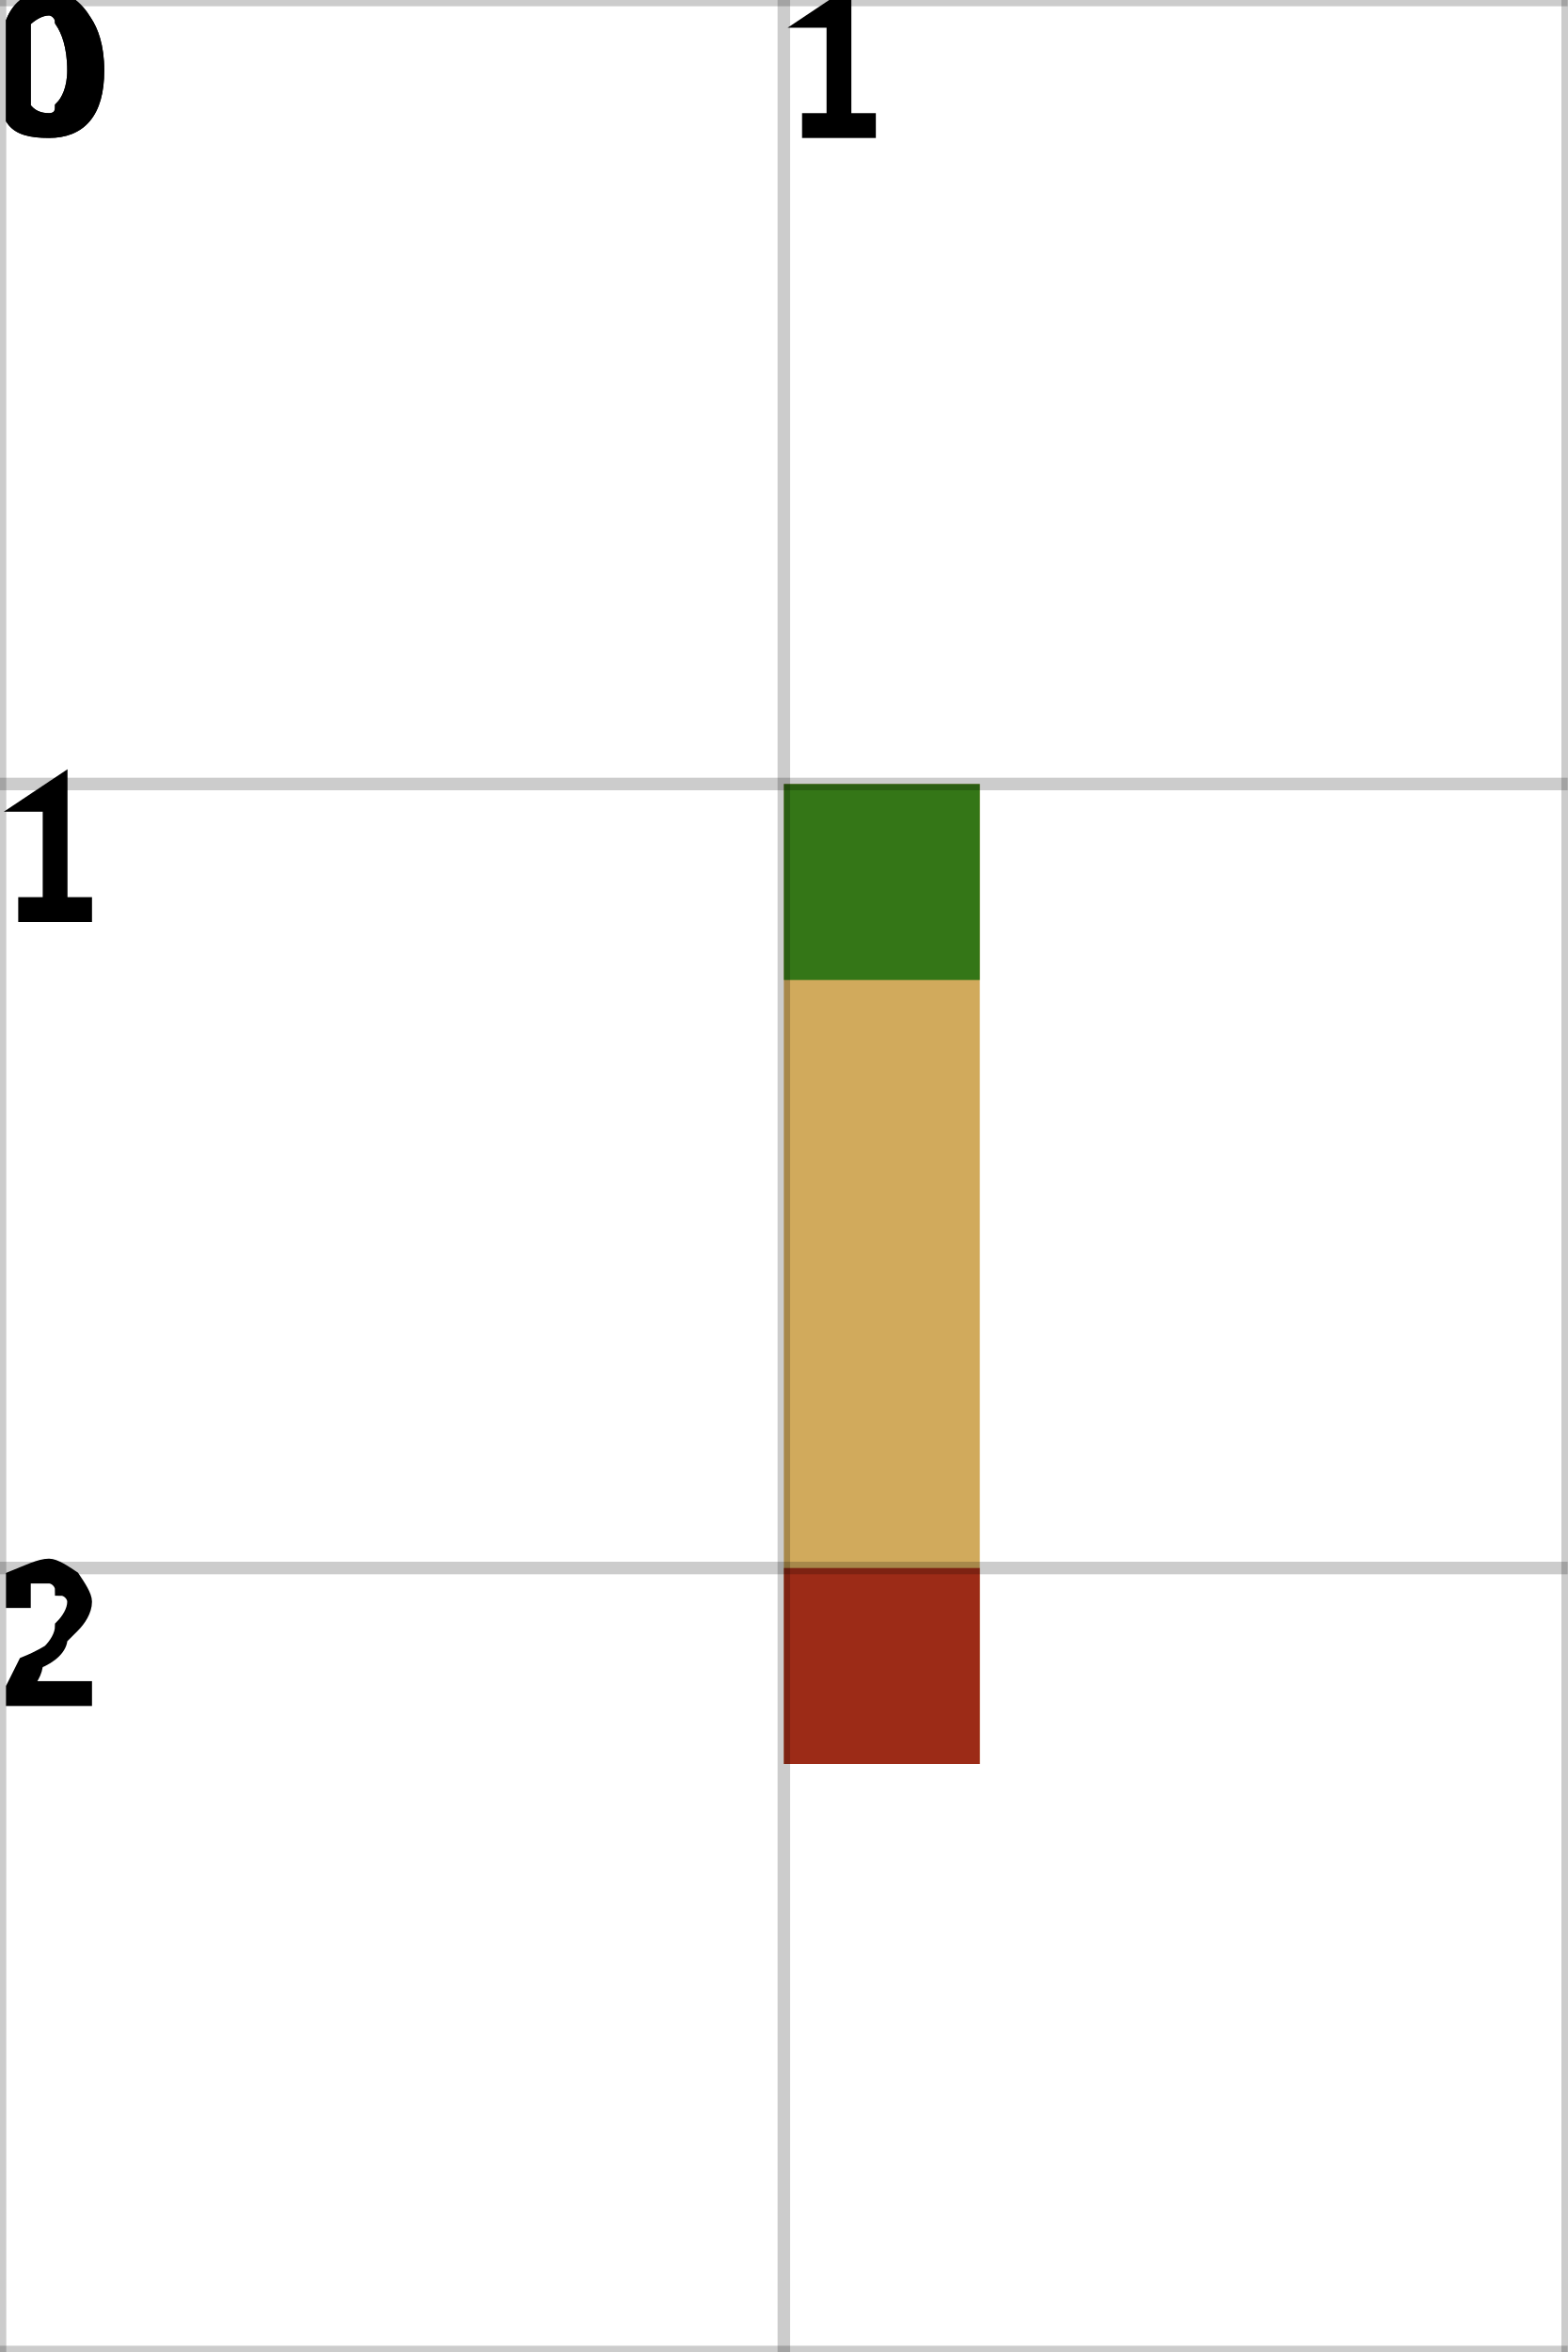
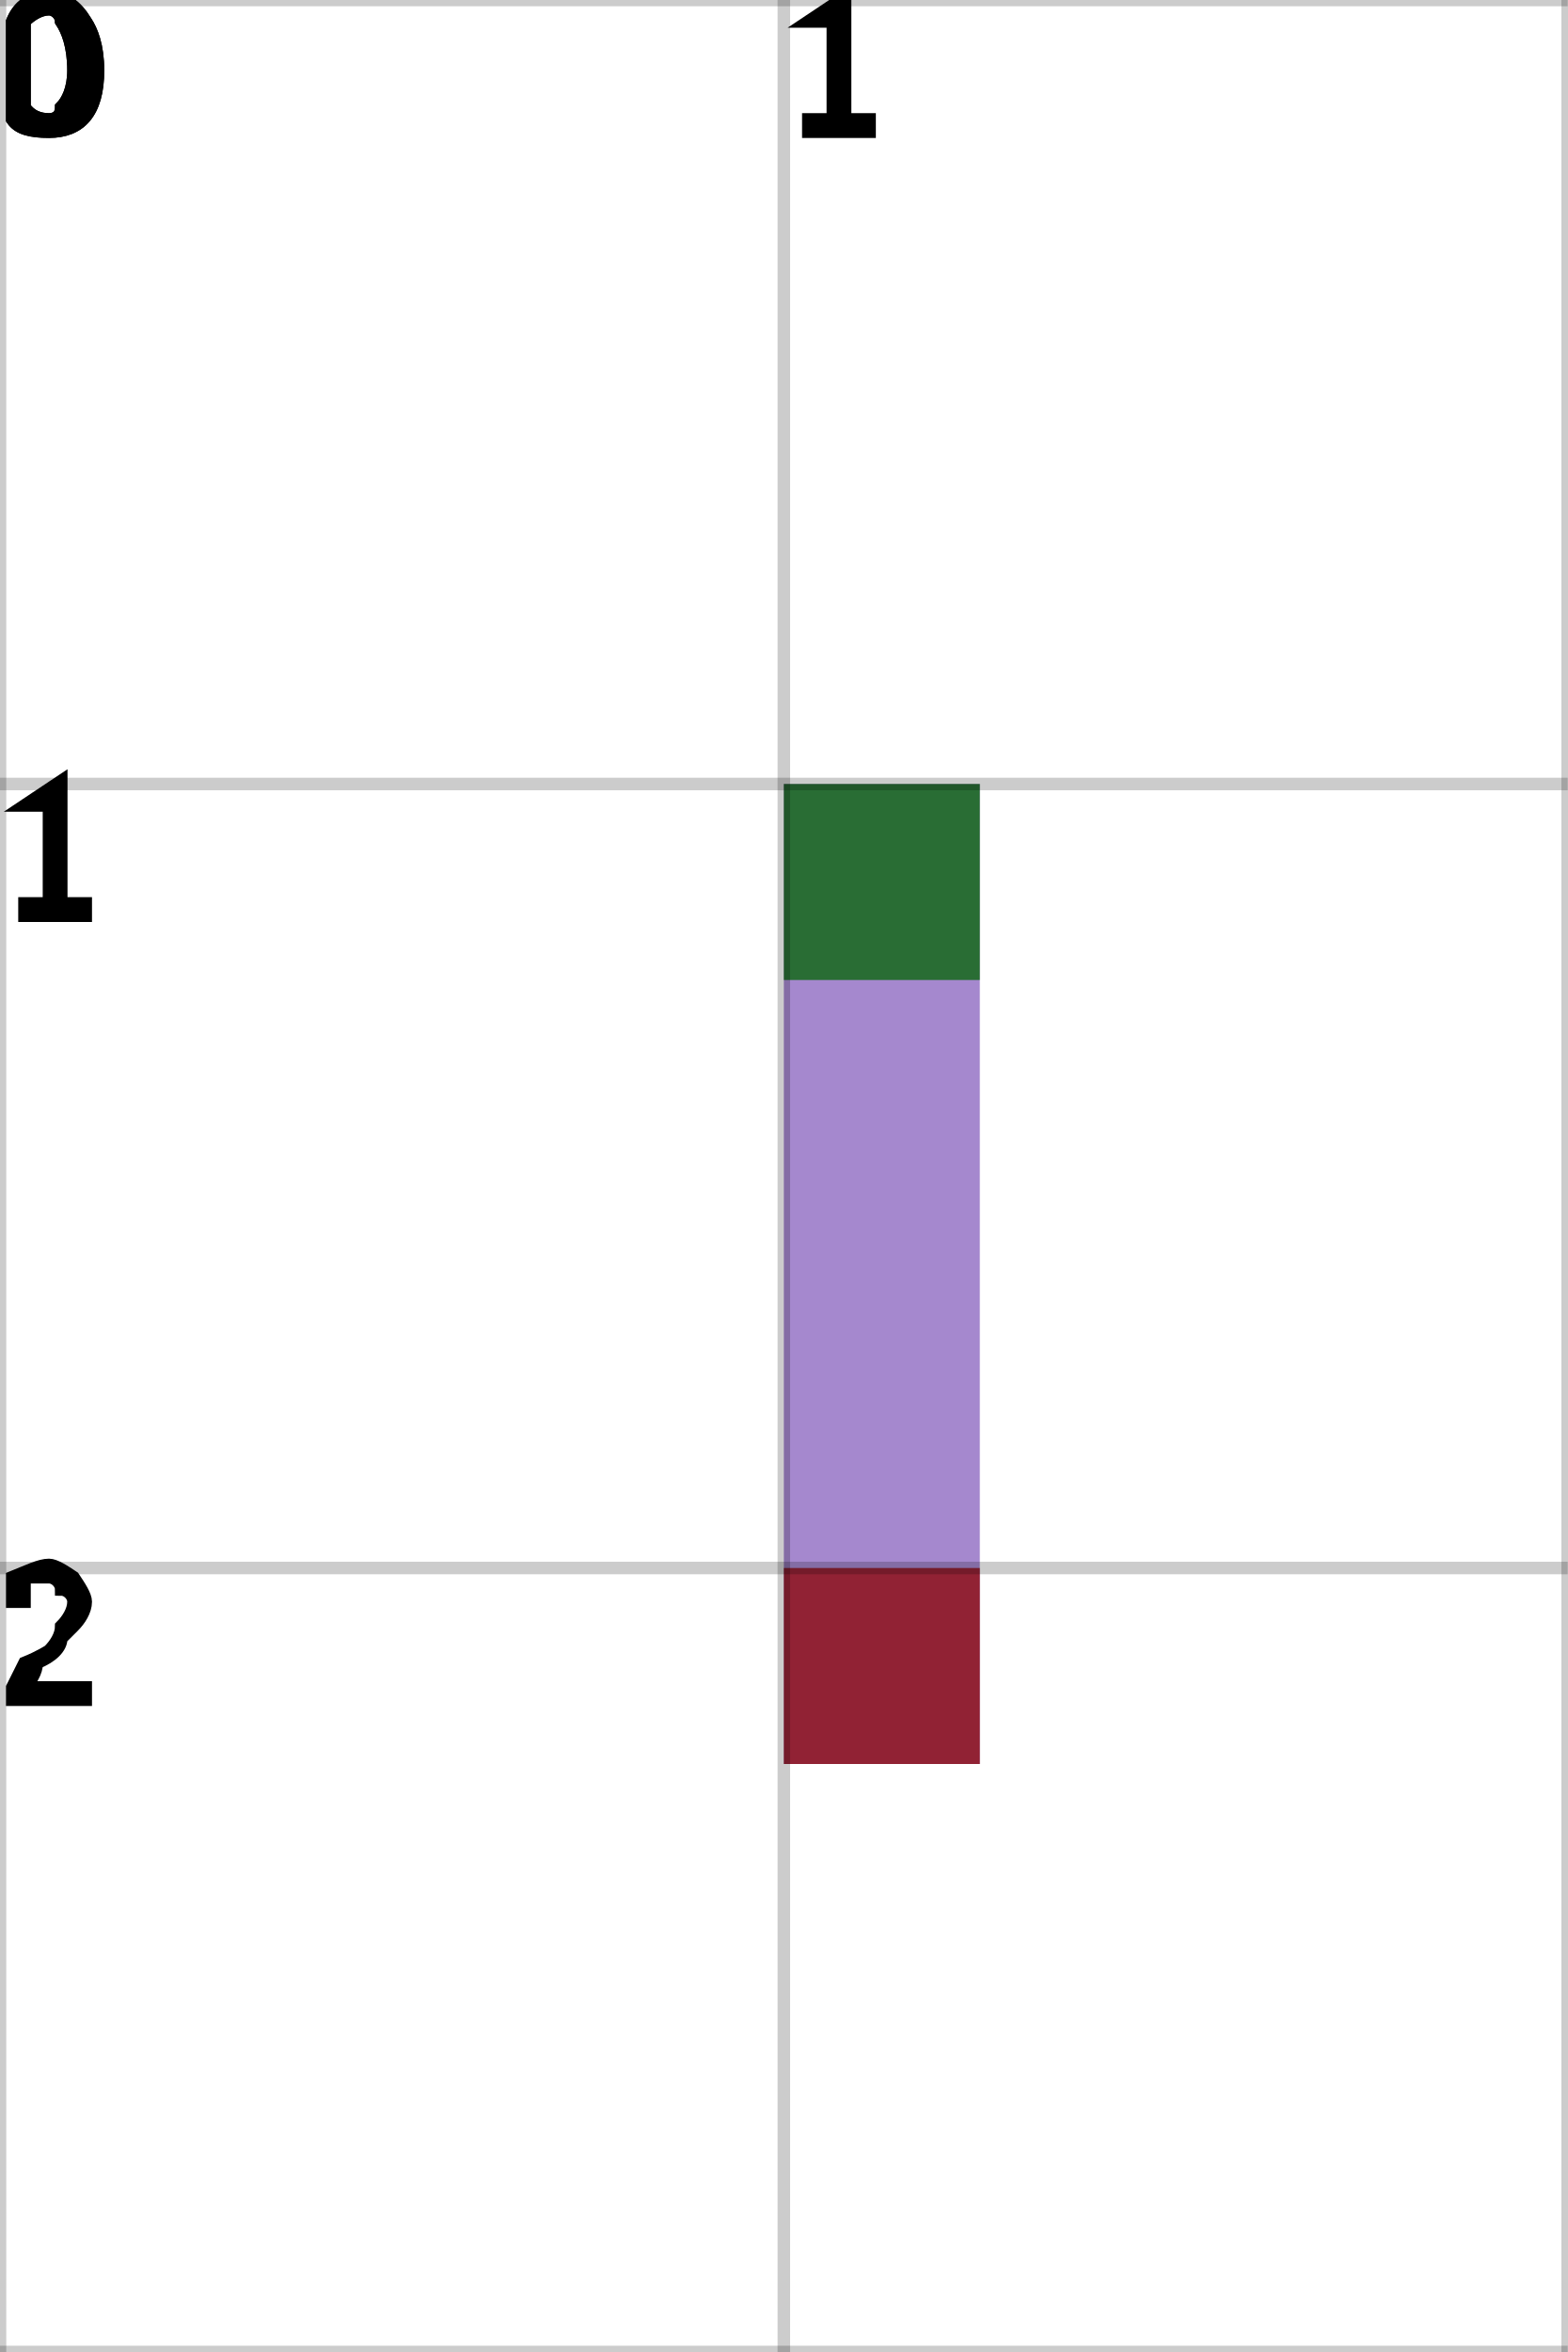
<svg xmlns="http://www.w3.org/2000/svg" height="100%" viewBox="0 0 2 3" width="100%" background-color="none">
-   <path d="M 1.25 1 L 1 1 L 1 2.25 L 1.25 2.25 Z" fill="#C18D26" opacity="0.75" stroke="transparent" stroke-width="0.5" />
+   <path d="M 1.25 1 L 1 1 L 1 2.25 L 1.25 2.25 Z" fill="#8760BD" opacity="0.75" stroke="transparent" stroke-width="0.5" />
  <rect fill="darkGreen" height="0.25" opacity="0.75" stroke="transparent" stroke-width="0.5" width="0.25" x="1" y="1" />
  <rect fill="darkRed" height="0.25" opacity="0.75" stroke="transparent" stroke-width="0.5" width="0.25" x="1" y="2" />
  <line dominant-baseline="hanging" fill="transparent" font-size="0.25" opacity="0.2" stroke="black" stroke-width="0.016" text-anchor="start" x1="0" x2="0" y1="0" y2="3" />
  <text dominant-baseline="hanging" fill="black" font-size="0.25" opacity="1" stroke="black" stroke-width="0.016" text-anchor="start" x="0" y="0">0</text>
  <line dominant-baseline="hanging" fill="transparent" font-size="0.25" opacity="0.2" stroke="black" stroke-width="0.016" text-anchor="start" x1="1" x2="1" y1="0" y2="3" />
  <text dominant-baseline="hanging" fill="black" font-size="0.25" opacity="1" stroke="black" stroke-width="0.016" text-anchor="start" x="1" y="0">1</text>
  <line dominant-baseline="hanging" fill="transparent" font-size="0.25" opacity="0.2" stroke="black" stroke-width="0.016" text-anchor="start" x1="2" x2="2" y1="0" y2="3" />
  <line dominant-baseline="hanging" fill="transparent" font-size="0.25" opacity="0.2" stroke="black" stroke-width="0.016" text-anchor="start" x1="0" x2="2" y1="0" y2="0" />
  <text dominant-baseline="hanging" fill="black" font-size="0.25" opacity="1" stroke="black" stroke-width="0.016" text-anchor="start" x="0" y="0">0</text>
  <line dominant-baseline="hanging" fill="transparent" font-size="0.25" opacity="0.2" stroke="black" stroke-width="0.016" text-anchor="start" x1="0" x2="2" y1="1" y2="1" />
  <text dominant-baseline="hanging" fill="black" font-size="0.25" opacity="1" stroke="black" stroke-width="0.016" text-anchor="start" x="0" y="1">1</text>
  <line dominant-baseline="hanging" fill="transparent" font-size="0.25" opacity="0.2" stroke="black" stroke-width="0.016" text-anchor="start" x1="0" x2="2" y1="2" y2="2" />
  <text dominant-baseline="hanging" fill="black" font-size="0.25" opacity="1" stroke="black" stroke-width="0.016" text-anchor="start" x="0" y="2">2</text>
  <line dominant-baseline="hanging" fill="transparent" font-size="0.25" opacity="0.2" stroke="black" stroke-width="0.016" text-anchor="start" x1="0" x2="2" y1="3" y2="3" />
</svg>
